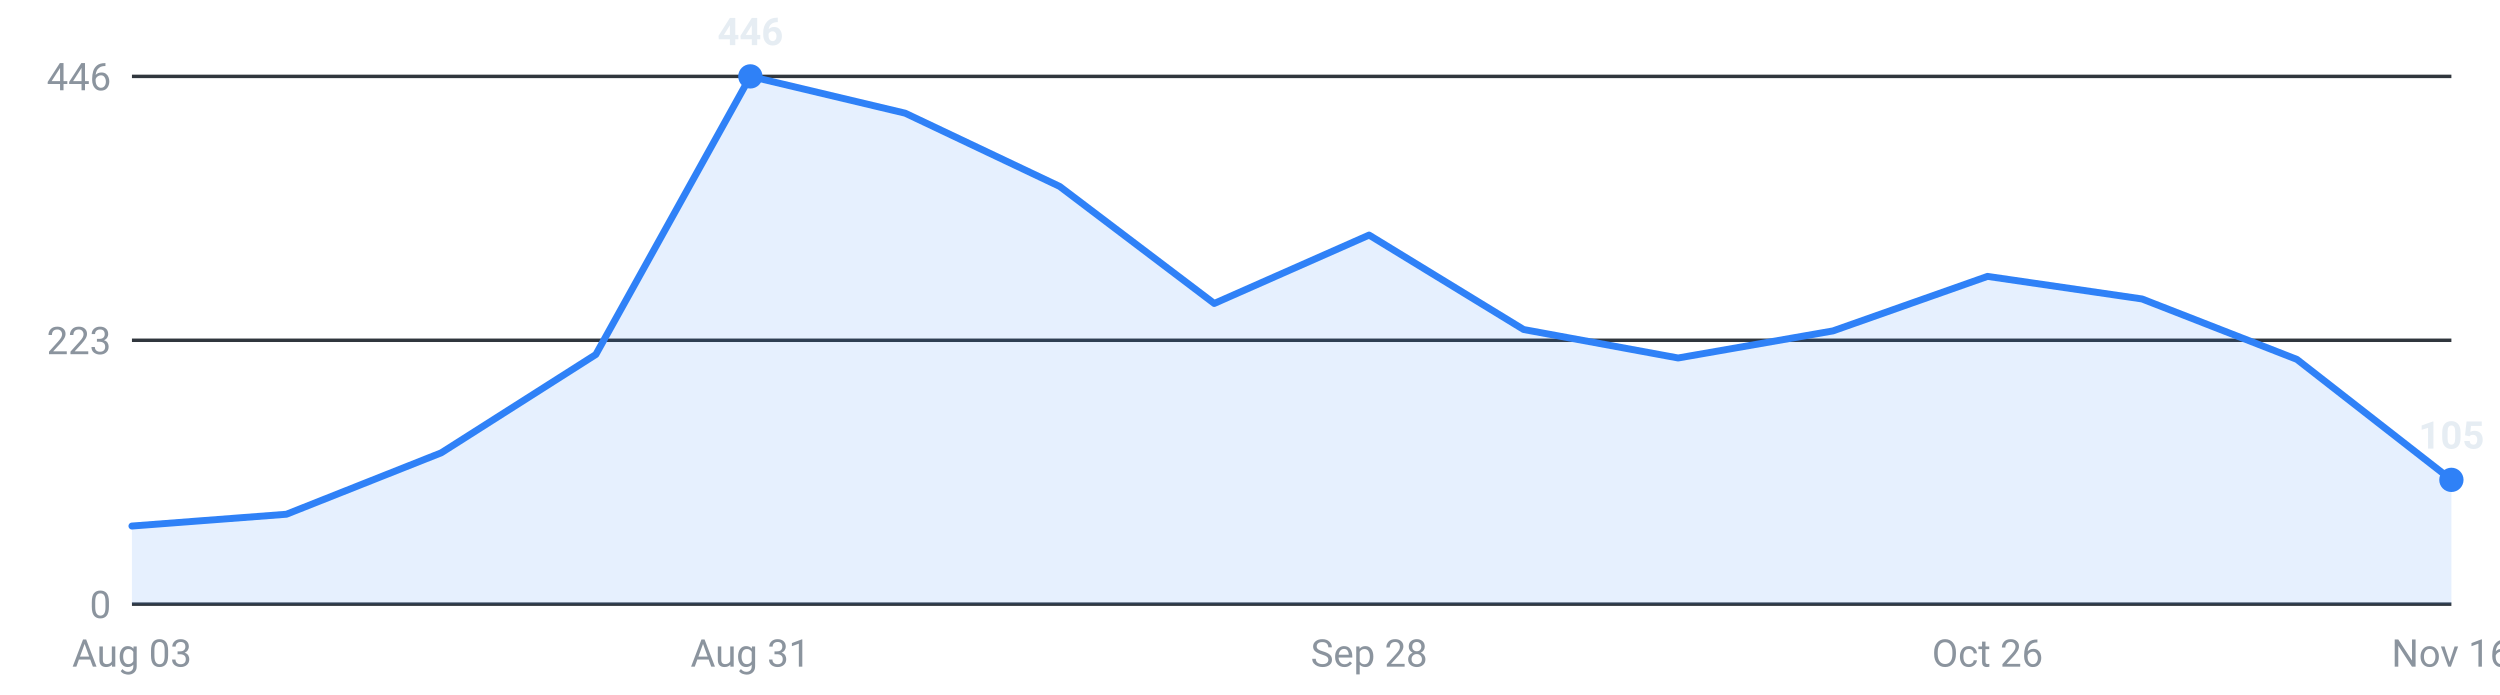
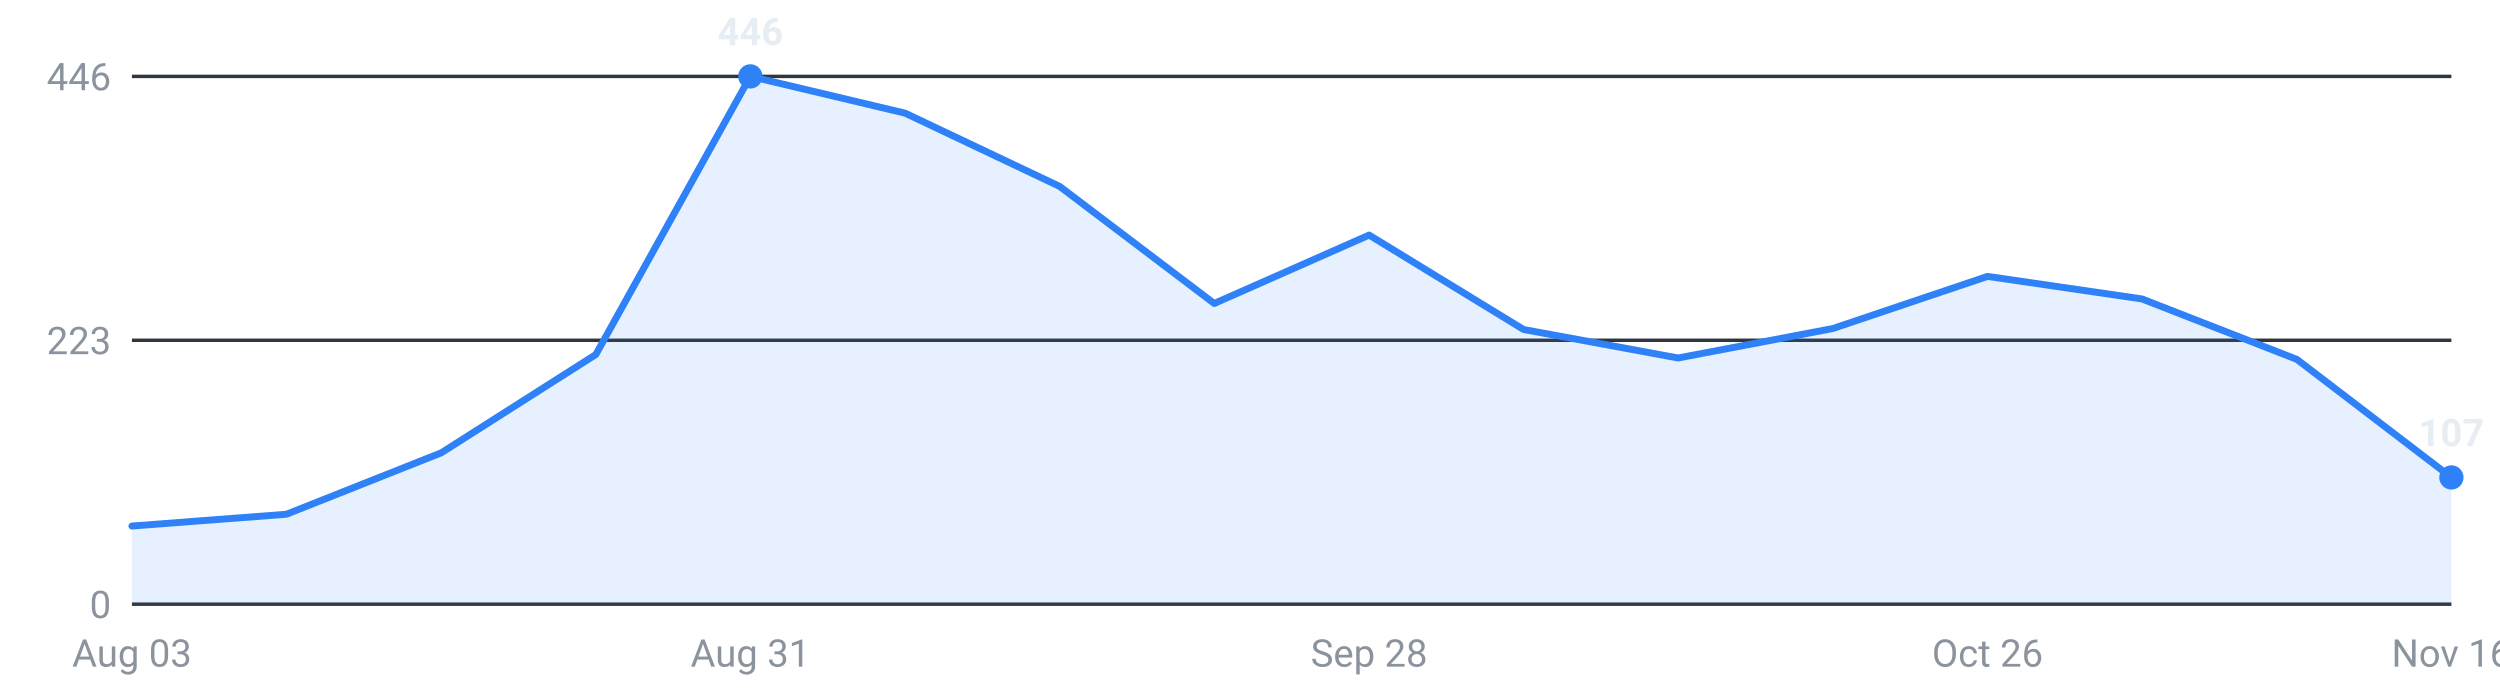
<svg xmlns="http://www.w3.org/2000/svg" viewBox="0 0 720 200" width="720" height="200" role="img" aria-label="Internships posted per week, last 16 weeks">
  <g font-family="-apple-system,Segoe UI,Roboto,sans-serif" font-size="11">
    <line x1="38" y1="174.0" x2="706" y2="174.0" stroke="#30363d" stroke-width="1" />
    <text x="32" y="178.0" text-anchor="end" fill="#8b949e">0</text>
    <line x1="38" y1="98.0" x2="706" y2="98.0" stroke="#30363d" stroke-width="1" />
    <text x="32" y="102.0" text-anchor="end" fill="#8b949e">223</text>
    <line x1="38" y1="22.0" x2="706" y2="22.0" stroke="#30363d" stroke-width="1" />
    <text x="32" y="26.0" text-anchor="end" fill="#8b949e">446</text>
-     <path d="M38.0,174 L38.0,151.5 L82.5,148.1 L127.1,130.4 L171.6,102.1 L216.1,22.0 L260.7,32.6 L305.2,53.7 L349.7,87.4 L394.3,67.7 L438.8,94.9 L483.3,103.1 L527.9,95.3 L572.4,79.6 L616.9,86.1 L661.5,103.5 L706.0,138.2 L706.0,174 Z" fill="#2f81f7" fill-opacity="0.12" />
-     <polyline points="38.0,151.5 82.5,148.1 127.1,130.4 171.6,102.1 216.1,22.0 260.7,32.6 305.2,53.7 349.7,87.4 394.3,67.7 438.8,94.9 483.3,103.1 527.9,95.3 572.4,79.6 616.9,86.1 661.5,103.5 706.0,138.2" fill="none" stroke="#2f81f7" stroke-width="2" stroke-linejoin="round" stroke-linecap="round" />
+     <path d="M38.0,174 L38.0,151.5 L82.5,148.1 L127.1,130.4 L171.6,102.1 L216.1,22.0 L260.7,32.6 L305.2,53.7 L349.7,87.4 L394.3,67.7 L438.8,94.9 L483.3,103.1 L527.9,94.6 L572.4,79.6 L616.9,86.1 L661.5,103.5 L706.0,137.5 L706.0,174 Z" fill="#2f81f7" fill-opacity="0.12" />
+     <polyline points="38.0,151.5 82.5,148.1 127.1,130.4 171.6,102.1 216.1,22.0 260.7,32.6 305.2,53.7 349.7,87.4 394.3,67.7 438.8,94.9 483.3,103.1 527.9,94.6 572.4,79.6 616.9,86.1 661.5,103.5 706.0,137.5" fill="none" stroke="#2f81f7" stroke-width="2" stroke-linejoin="round" stroke-linecap="round" />
    <circle cx="216.1" cy="22.0" r="3.5" fill="#2f81f7" />
    <text x="216.1" y="13.0" text-anchor="middle" fill="#e6edf3" font-weight="600">446</text>
-     <circle cx="706.0" cy="138.2" r="3.5" fill="#2f81f7" />
-     <text x="706.0" y="129.2" text-anchor="middle" fill="#e6edf3" font-weight="600">105</text>
+     <circle cx="706.0" cy="137.5" r="3.5" fill="#2f81f7" />
+     <text x="706.0" y="128.5" text-anchor="middle" fill="#e6edf3" font-weight="600">107</text>
    <text x="38.0" y="192" text-anchor="middle" fill="#8b949e">Aug 03</text>
    <text x="216.1" y="192" text-anchor="middle" fill="#8b949e">Aug 31</text>
    <text x="394.3" y="192" text-anchor="middle" fill="#8b949e">Sep 28</text>
    <text x="572.4" y="192" text-anchor="middle" fill="#8b949e">Oct 26</text>
    <text x="706.0" y="192" text-anchor="middle" fill="#8b949e">Nov 16</text>
  </g>
</svg>
